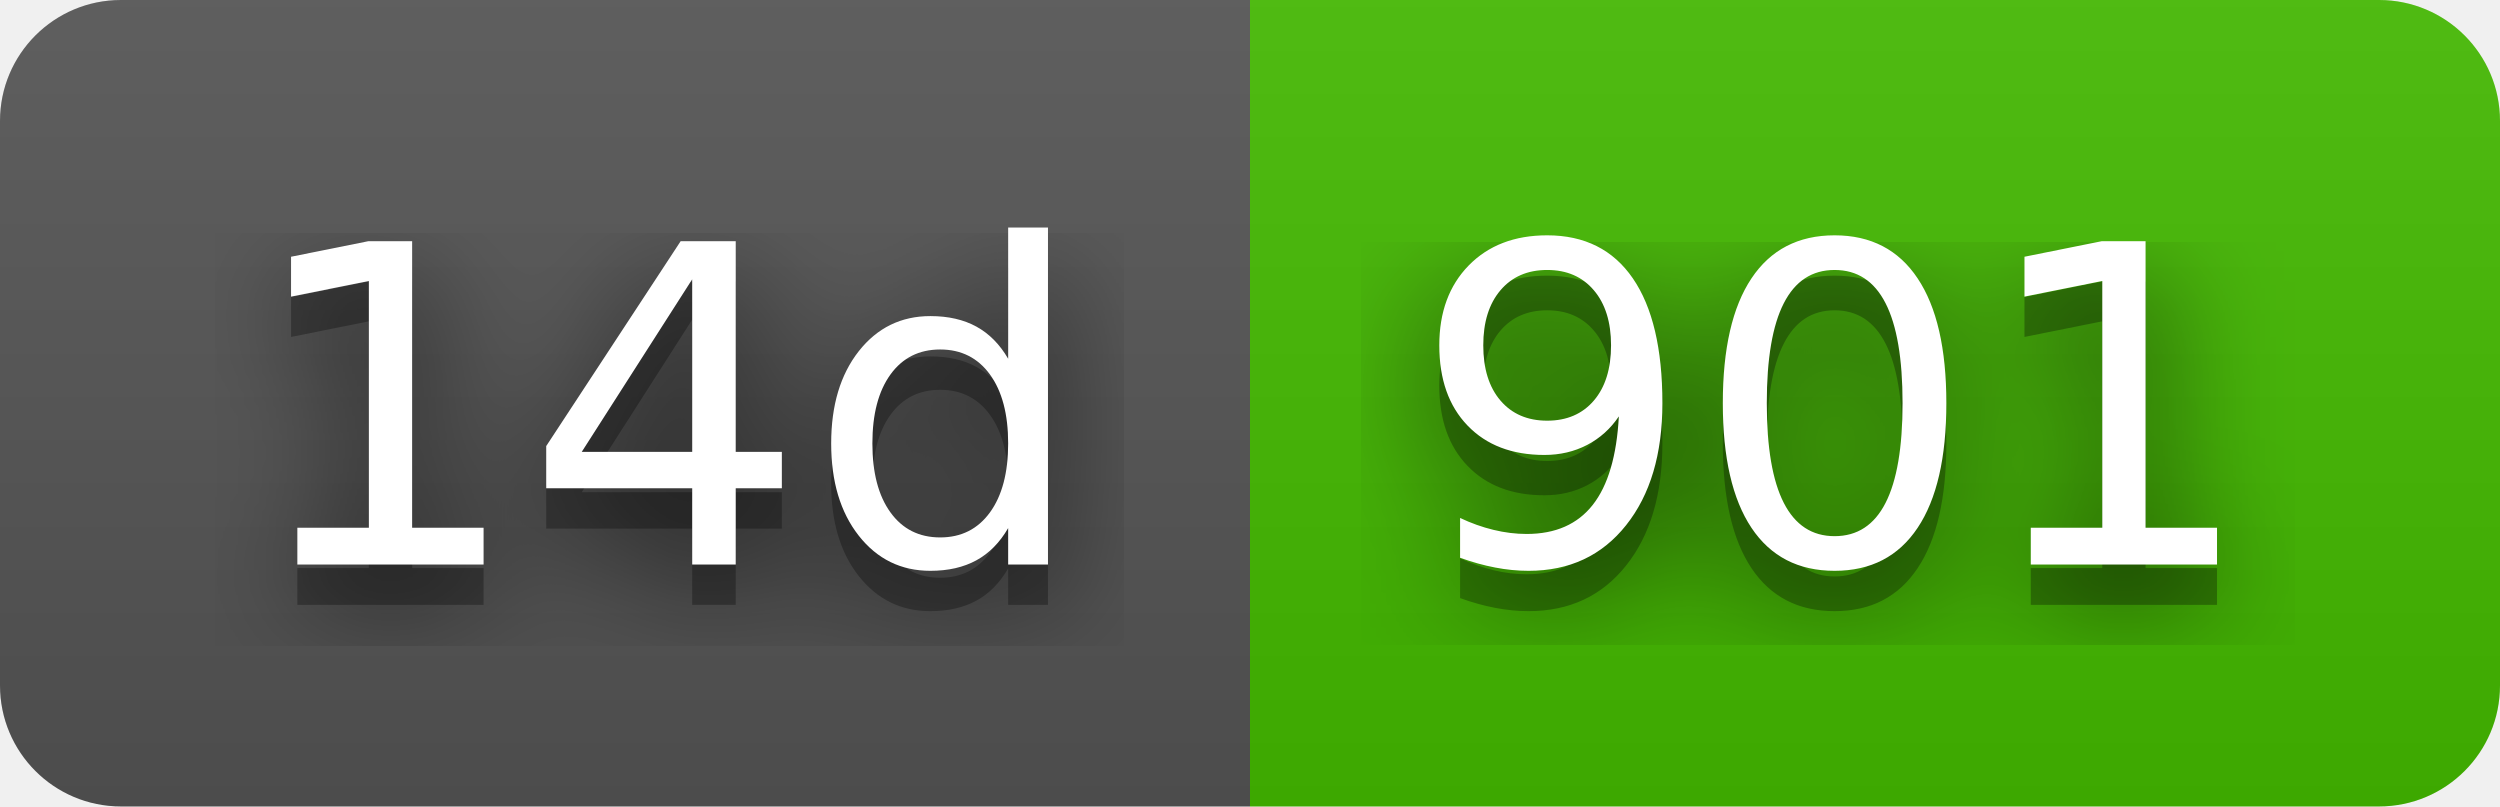
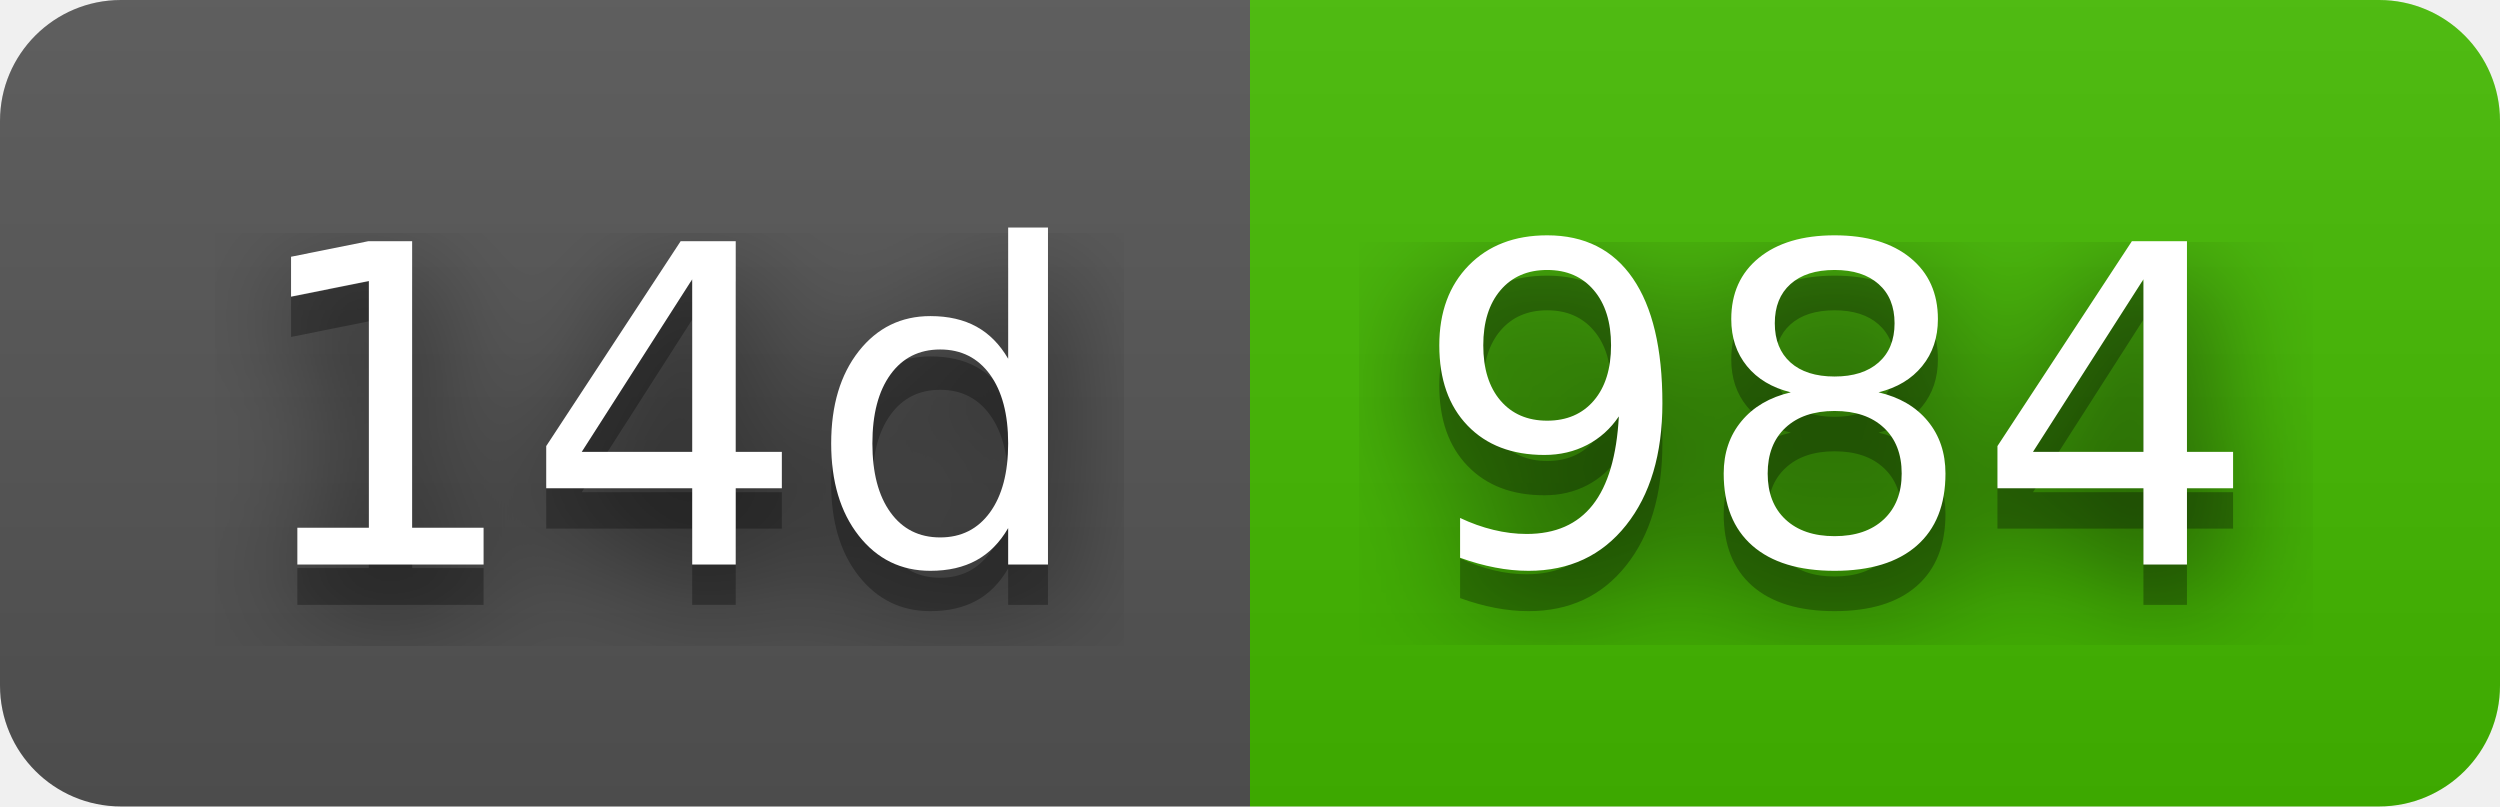
- <svg xmlns="http://www.w3.org/2000/svg" width="62" height="20" role="img" aria-label="14d: 901">
+ <svg xmlns="http://www.w3.org/2000/svg" width="62" height="20" role="img" aria-label="14d: 984">
  <filter id="blur">
    <feGaussianBlur stdDeviation="16" />
  </filter>
  <linearGradient id="s" x2="0" y2="100%">
    <stop offset="0" stop-color="#bbb" stop-opacity=".1" />
    <stop offset="1" stop-opacity=".1" />
  </linearGradient>
  <clipPath id="r">
    <rect width="62" height="20" rx="3" />
  </clipPath>
  <g clip-path="url(#r)">
    <rect width="31" height="20" fill="#555" />
    <rect x="31" width="31" height="20" fill="#4b0" />
    <rect width="62" height="20" fill="url(#s)" />
  </g>
  <g fill="#fff" text-anchor="middle" font-family="Verdana,Geneva,DejaVu Sans,sans-serif" text-rendering="geometricPrecision" font-size="110">
    <g transform="scale(.1)">
      <g aria-hidden="true" fill="#010101">
        <text x="165" y="150" fill-opacity=".8" filter="url(#blur)" textLength="210">14d</text>
        <text x="165" y="150" fill-opacity=".3" textLength="210">14d</text>
      </g>
      <text x="165" y="140" textLength="210">14d</text>
    </g>
    <g transform="scale(.1)">
      <g aria-hidden="true" fill="#010101">
-         <text x="455" y="150" fill-opacity=".8" filter="url(#blur)" textLength="210">901</text>
-         <text x="455" y="150" fill-opacity=".3" textLength="210">901</text>
+         <text x="455" y="150" fill-opacity=".8" filter="url(#blur)" textLength="210">984</text>
+         <text x="455" y="150" fill-opacity=".3" textLength="210">984</text>
      </g>
-       <text x="455" y="140" textLength="210">901</text>
+       <text x="455" y="140" textLength="210">984</text>
    </g>
  </g>
</svg>
